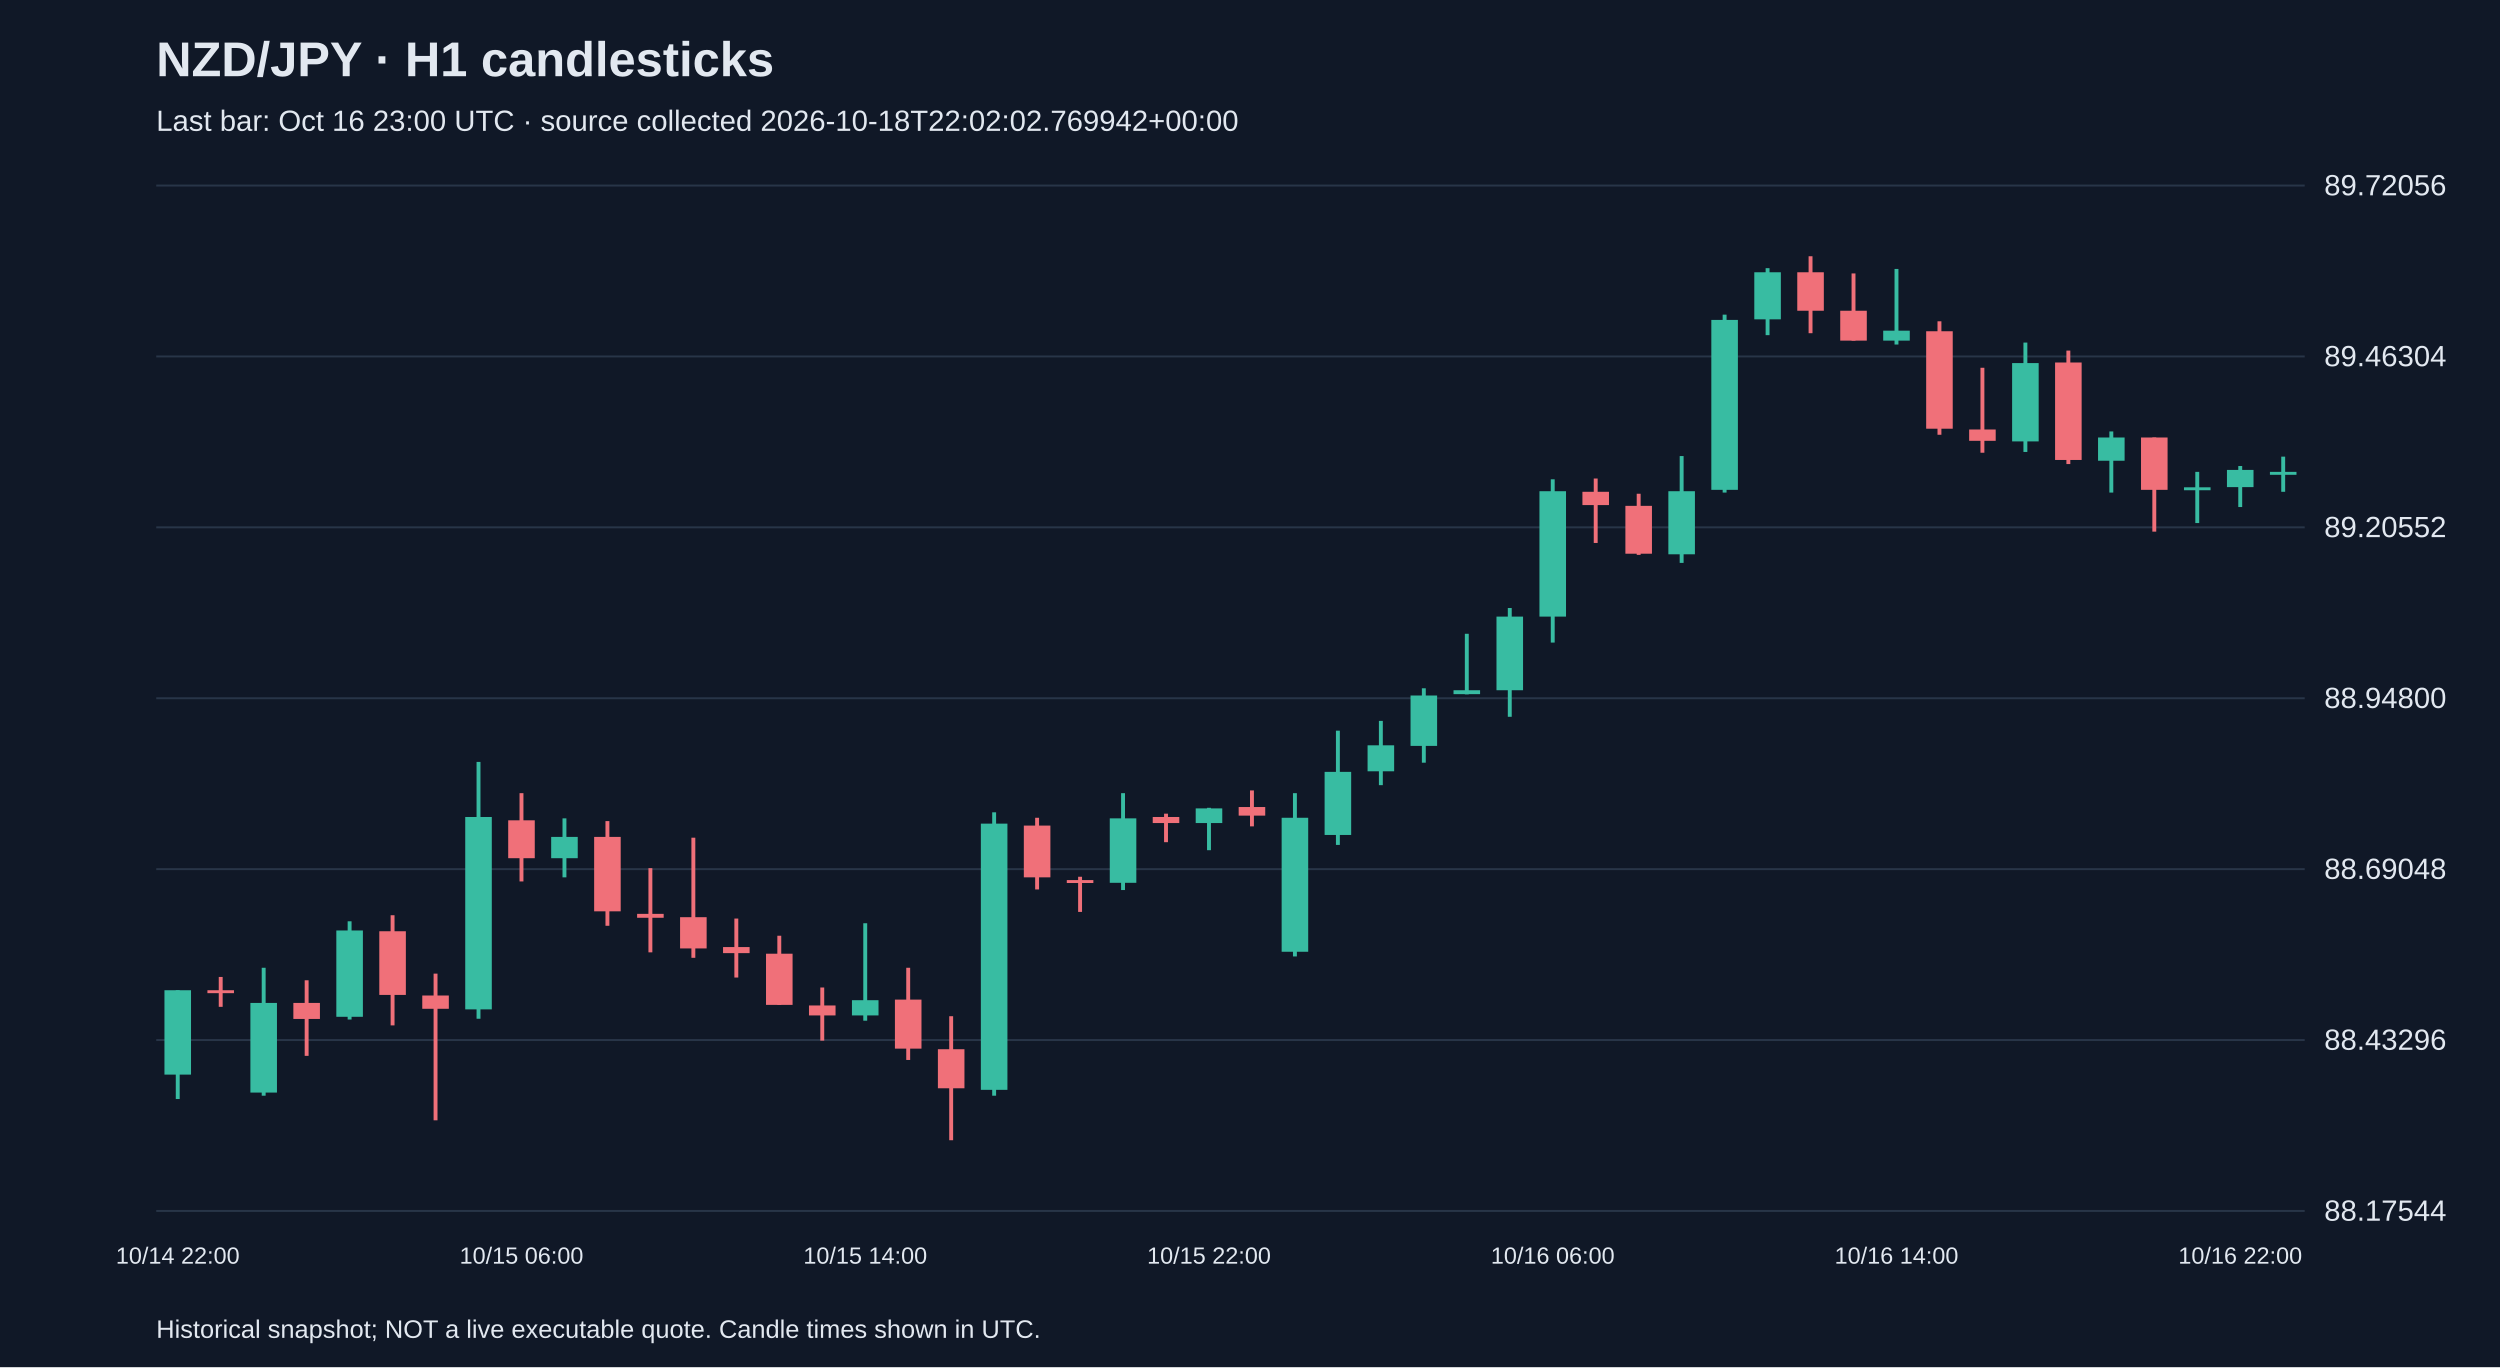
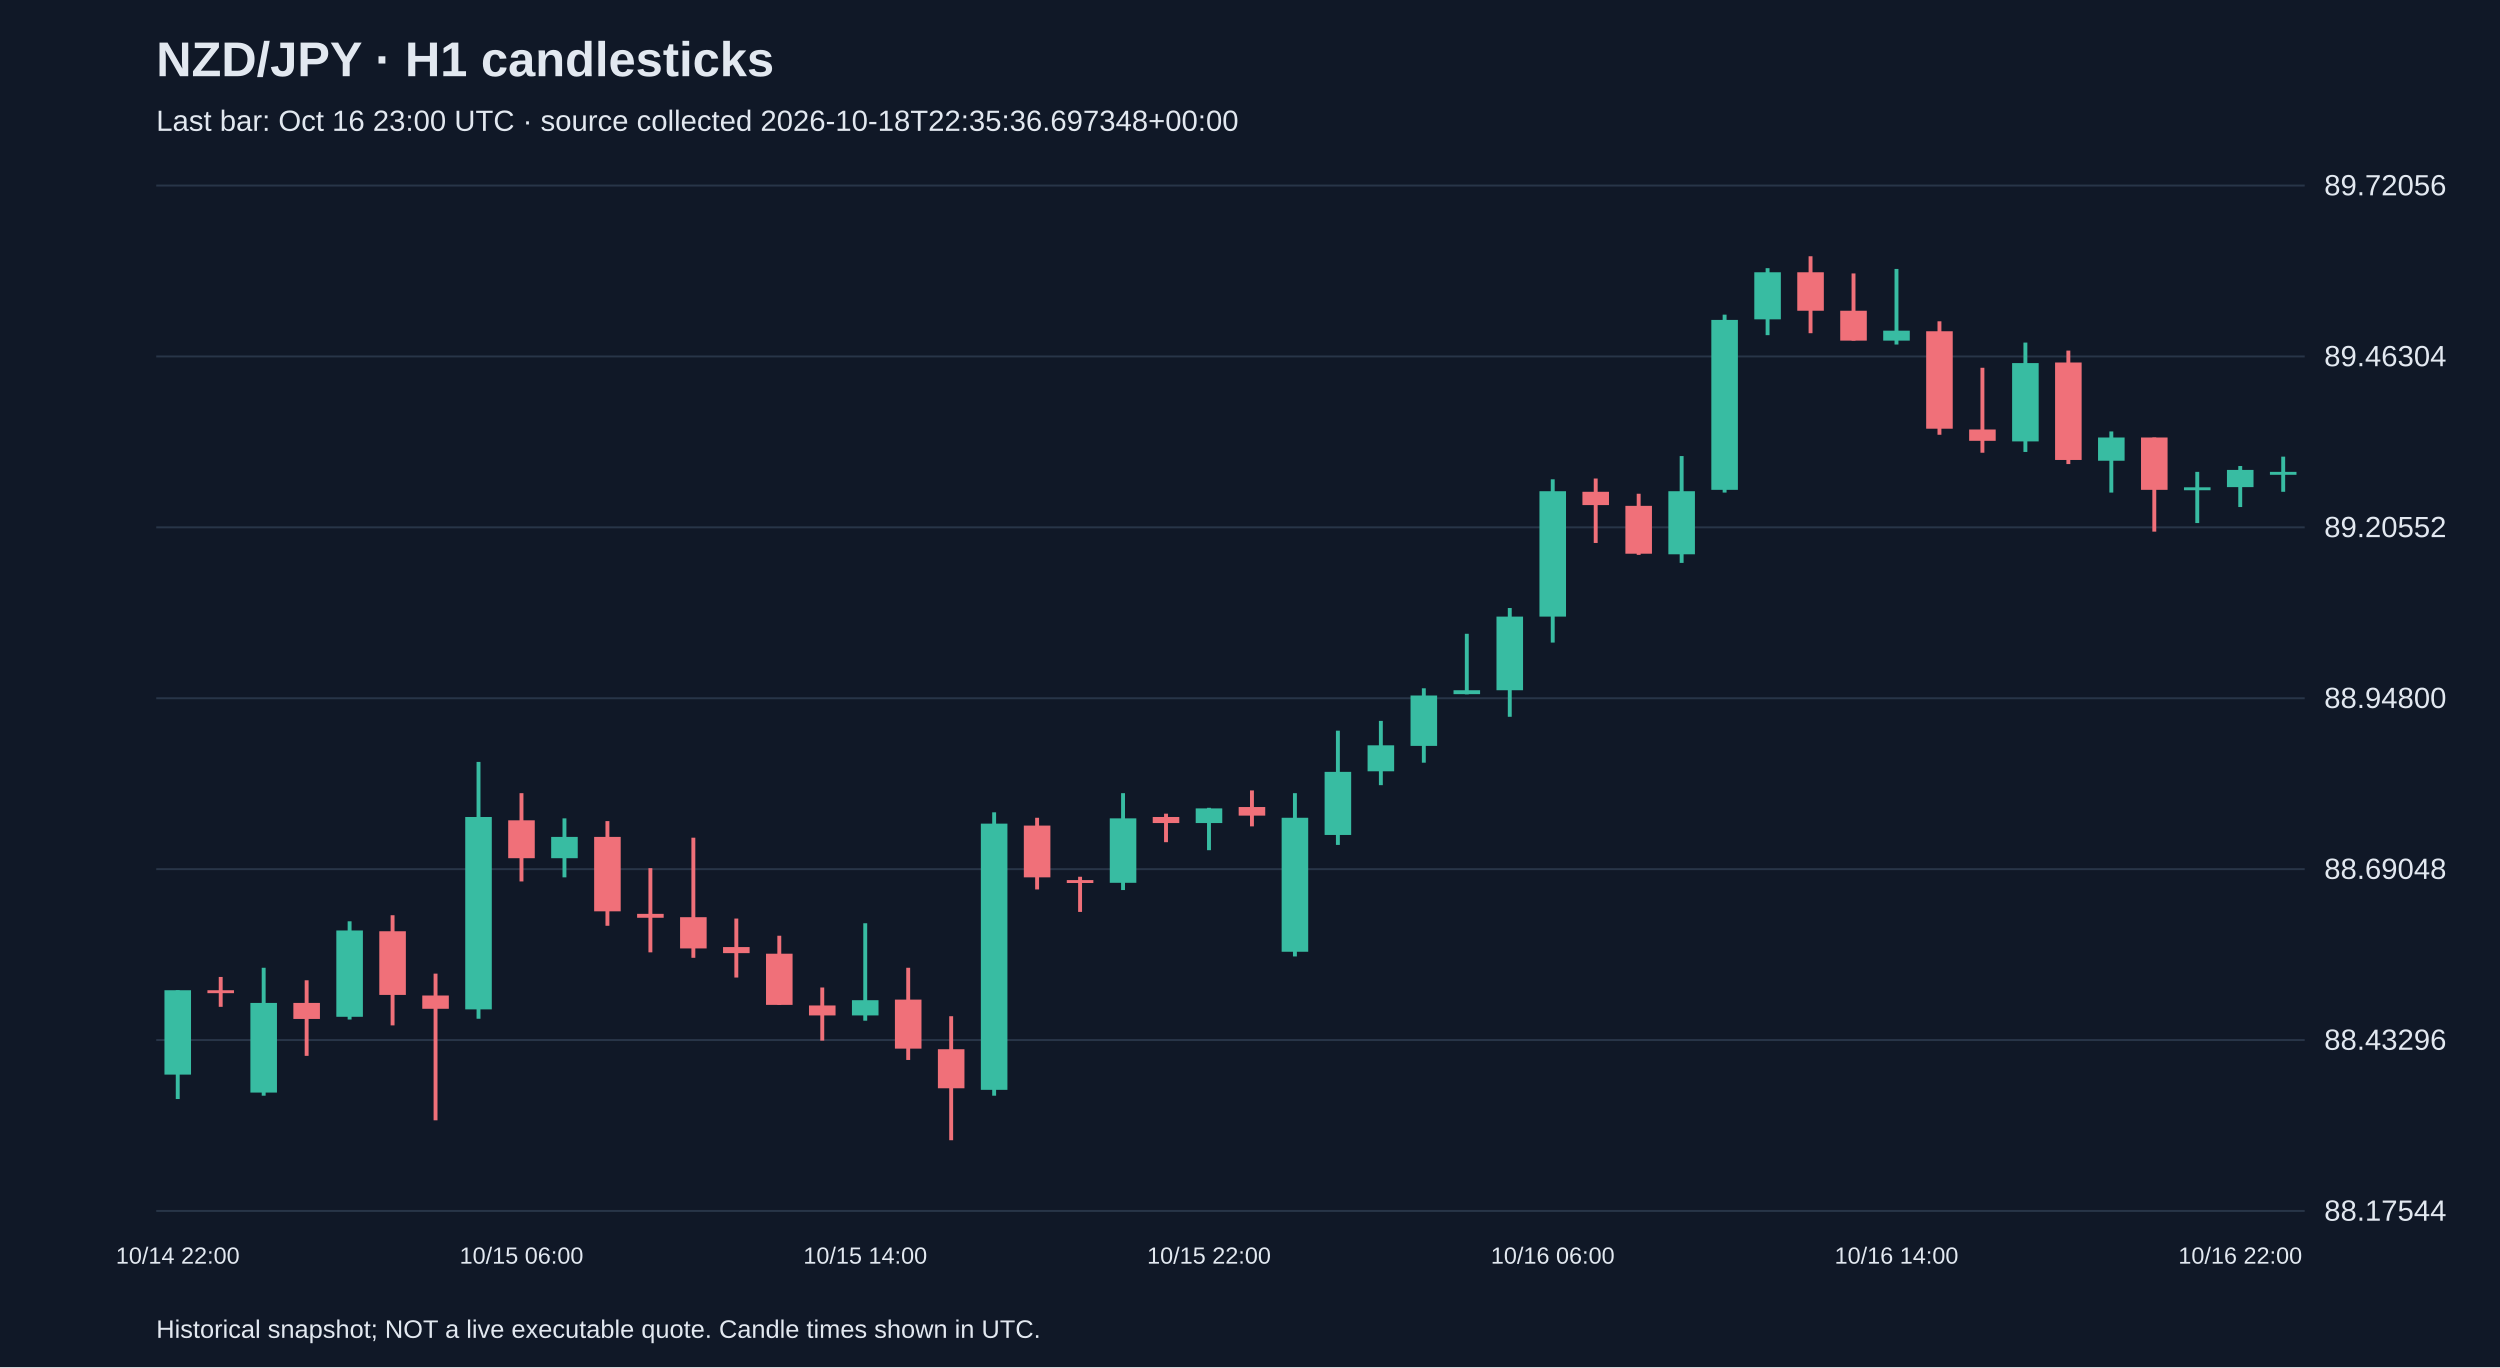
<svg xmlns="http://www.w3.org/2000/svg" viewBox="0 0 1280 700">
  <rect width="100%" height="100%" fill="#101827" />
  <style>text{font-family:Arial,sans-serif;fill:#e2e8f0}</style>
  <text x="80" y="39" font-size="25" font-weight="bold">NZD/JPY · H1 candlesticks</text>
-   <text x="80" y="67" font-size="15" fill="#a6b1c5">Last bar: Oct 16 23:00 UTC · source collected 2026-10-18T22:02:02.769942+00:00</text>
+   <text x="80" y="67" font-size="15" fill="#a6b1c5">Last bar: Oct 16 23:00 UTC · source collected 2026-10-18T22:35:36.697348+00:00</text>
  <line x1="80" y1="620.0" x2="1180" y2="620.0" stroke="#283548" />
  <text x="1190" y="625.0" font-size="15">88.17544</text>
  <line x1="80" y1="532.5" x2="1180" y2="532.5" stroke="#283548" />
  <text x="1190" y="537.5" font-size="15">88.43296</text>
  <line x1="80" y1="445.0" x2="1180" y2="445.0" stroke="#283548" />
  <text x="1190" y="450.0" font-size="15">88.69048</text>
  <line x1="80" y1="357.5" x2="1180" y2="357.5" stroke="#283548" />
  <text x="1190" y="362.5" font-size="15">88.94800</text>
  <line x1="80" y1="270.0" x2="1180" y2="270.0" stroke="#283548" />
  <text x="1190" y="275.0" font-size="15">89.20552</text>
  <line x1="80" y1="182.5" x2="1180" y2="182.5" stroke="#283548" />
  <text x="1190" y="187.5" font-size="15">89.46304</text>
  <line x1="80" y1="95.0" x2="1180" y2="95.0" stroke="#283548" />
  <text x="1190" y="100.0" font-size="15">89.72056</text>
  <line x1="91.0" y1="507.0" x2="91.0" y2="562.7" stroke="#38bca2" stroke-width="2" />
  <rect x="84.2" y="507.0" width="13.6" height="43.2" fill="#38bca2" />
  <text x="91.0" y="647" text-anchor="middle" font-size="12">10/14 22:00</text>
  <line x1="113.0" y1="500.2" x2="113.0" y2="515.5" stroke="#f07079" stroke-width="2" />
  <rect x="106.2" y="507.0" width="13.6" height="1.5" fill="#f07079" />
  <line x1="135.0" y1="495.5" x2="135.0" y2="561.0" stroke="#38bca2" stroke-width="2" />
  <rect x="128.2" y="513.5" width="13.6" height="45.9" fill="#38bca2" />
  <line x1="157.0" y1="501.9" x2="157.0" y2="540.6" stroke="#f07079" stroke-width="2" />
  <rect x="150.2" y="513.5" width="13.6" height="8.2" fill="#f07079" />
  <line x1="179.0" y1="471.7" x2="179.0" y2="522.0" stroke="#38bca2" stroke-width="2" />
  <rect x="172.2" y="476.4" width="13.6" height="44.2" fill="#38bca2" />
  <line x1="201.0" y1="468.6" x2="201.0" y2="525.0" stroke="#f07079" stroke-width="2" />
  <rect x="194.2" y="476.8" width="13.6" height="32.6" fill="#f07079" />
  <line x1="223.0" y1="498.5" x2="223.0" y2="573.6" stroke="#f07079" stroke-width="2" />
  <rect x="216.2" y="509.7" width="13.6" height="6.8" fill="#f07079" />
  <line x1="245.0" y1="390.1" x2="245.0" y2="521.6" stroke="#38bca2" stroke-width="2" />
  <rect x="238.2" y="418.3" width="13.6" height="98.5" fill="#38bca2" />
  <line x1="267.0" y1="406.1" x2="267.0" y2="451.3" stroke="#f07079" stroke-width="2" />
  <rect x="260.2" y="420.0" width="13.6" height="19.4" fill="#f07079" />
  <text x="267.0" y="647" text-anchor="middle" font-size="12">10/15 06:00</text>
  <line x1="289.0" y1="419.0" x2="289.0" y2="449.2" stroke="#38bca2" stroke-width="2" />
  <rect x="282.2" y="428.5" width="13.6" height="10.9" fill="#38bca2" />
  <line x1="311.0" y1="420.4" x2="311.0" y2="474.0" stroke="#f07079" stroke-width="2" />
  <rect x="304.2" y="428.5" width="13.6" height="38.1" fill="#f07079" />
  <line x1="333.0" y1="444.5" x2="333.0" y2="487.6" stroke="#f07079" stroke-width="2" />
  <rect x="326.2" y="467.9" width="13.6" height="2.0" fill="#f07079" />
  <line x1="355.0" y1="428.9" x2="355.0" y2="490.4" stroke="#f07079" stroke-width="2" />
  <rect x="348.2" y="469.6" width="13.6" height="16.0" fill="#f07079" />
  <line x1="377.0" y1="470.3" x2="377.0" y2="500.5" stroke="#f07079" stroke-width="2" />
  <rect x="370.2" y="484.9" width="13.6" height="3.1" fill="#f07079" />
  <line x1="399.0" y1="479.1" x2="399.0" y2="514.5" stroke="#f07079" stroke-width="2" />
  <rect x="392.2" y="488.3" width="13.6" height="26.2" fill="#f07079" />
  <line x1="421.0" y1="505.6" x2="421.0" y2="532.8" stroke="#f07079" stroke-width="2" />
  <rect x="414.2" y="514.8" width="13.6" height="5.1" fill="#f07079" />
  <line x1="443.0" y1="472.7" x2="443.0" y2="522.6" stroke="#38bca2" stroke-width="2" />
  <rect x="436.2" y="512.1" width="13.6" height="7.8" fill="#38bca2" />
  <text x="443.0" y="647" text-anchor="middle" font-size="12">10/15 14:00</text>
  <line x1="465.0" y1="495.5" x2="465.0" y2="542.7" stroke="#f07079" stroke-width="2" />
  <rect x="458.2" y="511.8" width="13.6" height="25.1" fill="#f07079" />
  <line x1="487.0" y1="520.3" x2="487.0" y2="583.8" stroke="#f07079" stroke-width="2" />
  <rect x="480.2" y="537.2" width="13.6" height="20.0" fill="#f07079" />
  <line x1="509.0" y1="415.9" x2="509.0" y2="561.0" stroke="#38bca2" stroke-width="2" />
  <rect x="502.2" y="421.7" width="13.6" height="136.3" fill="#38bca2" />
  <line x1="531.0" y1="418.7" x2="531.0" y2="455.4" stroke="#f07079" stroke-width="2" />
  <rect x="524.2" y="422.7" width="13.6" height="26.5" fill="#f07079" />
  <line x1="553.0" y1="448.9" x2="553.0" y2="466.9" stroke="#f07079" stroke-width="2" />
  <rect x="546.2" y="450.6" width="13.6" height="1.5" fill="#f07079" />
  <line x1="575.0" y1="406.1" x2="575.0" y2="455.7" stroke="#38bca2" stroke-width="2" />
  <rect x="568.2" y="419.0" width="13.6" height="33.0" fill="#38bca2" />
  <line x1="597.0" y1="416.6" x2="597.0" y2="431.2" stroke="#f07079" stroke-width="2" />
  <rect x="590.2" y="418.3" width="13.6" height="3.1" fill="#f07079" />
  <line x1="619.0" y1="413.6" x2="619.0" y2="435.3" stroke="#38bca2" stroke-width="2" />
  <rect x="612.2" y="413.9" width="13.6" height="7.5" fill="#38bca2" />
  <text x="619.0" y="647" text-anchor="middle" font-size="12">10/15 22:00</text>
  <line x1="641.0" y1="404.7" x2="641.0" y2="423.1" stroke="#f07079" stroke-width="2" />
  <rect x="634.2" y="413.2" width="13.6" height="4.4" fill="#f07079" />
  <line x1="663.0" y1="406.1" x2="663.0" y2="489.7" stroke="#38bca2" stroke-width="2" />
  <rect x="656.2" y="418.7" width="13.6" height="68.6" fill="#38bca2" />
  <line x1="685.0" y1="374.1" x2="685.0" y2="432.6" stroke="#38bca2" stroke-width="2" />
  <rect x="678.2" y="395.2" width="13.6" height="32.3" fill="#38bca2" />
  <line x1="707.0" y1="369.1" x2="707.0" y2="402.0" stroke="#38bca2" stroke-width="2" />
  <rect x="700.2" y="381.6" width="13.6" height="13.3" fill="#38bca2" />
  <line x1="729.0" y1="352.4" x2="729.0" y2="390.5" stroke="#38bca2" stroke-width="2" />
  <rect x="722.2" y="356.1" width="13.6" height="25.8" fill="#38bca2" />
  <line x1="751.0" y1="324.5" x2="751.0" y2="355.5" stroke="#38bca2" stroke-width="2" />
  <rect x="744.2" y="353.4" width="13.6" height="2.0" fill="#38bca2" />
  <line x1="773.0" y1="311.3" x2="773.0" y2="367.0" stroke="#38bca2" stroke-width="2" />
  <rect x="766.2" y="315.7" width="13.6" height="37.7" fill="#38bca2" />
  <line x1="795.0" y1="245.4" x2="795.0" y2="329.0" stroke="#38bca2" stroke-width="2" />
  <rect x="788.2" y="251.5" width="13.6" height="64.2" fill="#38bca2" />
  <text x="795.0" y="647" text-anchor="middle" font-size="12">10/16 06:00</text>
  <line x1="817.0" y1="245.0" x2="817.0" y2="278.0" stroke="#f07079" stroke-width="2" />
  <rect x="810.2" y="251.8" width="13.6" height="6.8" fill="#f07079" />
  <line x1="839.0" y1="252.8" x2="839.0" y2="284.1" stroke="#f07079" stroke-width="2" />
  <rect x="832.2" y="259.0" width="13.6" height="24.5" fill="#f07079" />
  <line x1="861.0" y1="233.5" x2="861.0" y2="288.2" stroke="#38bca2" stroke-width="2" />
  <rect x="854.2" y="251.5" width="13.6" height="32.3" fill="#38bca2" />
  <line x1="883.0" y1="161.1" x2="883.0" y2="252.2" stroke="#38bca2" stroke-width="2" />
  <rect x="876.2" y="163.8" width="13.6" height="87.0" fill="#38bca2" />
  <line x1="905.0" y1="137.3" x2="905.0" y2="171.6" stroke="#38bca2" stroke-width="2" />
  <rect x="898.2" y="139.4" width="13.6" height="24.1" fill="#38bca2" />
  <line x1="927.0" y1="131.2" x2="927.0" y2="170.6" stroke="#f07079" stroke-width="2" />
  <rect x="920.2" y="139.4" width="13.6" height="19.7" fill="#f07079" />
  <line x1="949.0" y1="140.0" x2="949.0" y2="174.4" stroke="#f07079" stroke-width="2" />
  <rect x="942.2" y="159.1" width="13.6" height="15.3" fill="#f07079" />
  <line x1="971.0" y1="137.7" x2="971.0" y2="176.4" stroke="#38bca2" stroke-width="2" />
  <rect x="964.2" y="169.3" width="13.6" height="5.1" fill="#38bca2" />
  <text x="971.0" y="647" text-anchor="middle" font-size="12">10/16 14:00</text>
  <line x1="993.0" y1="164.5" x2="993.0" y2="222.6" stroke="#f07079" stroke-width="2" />
  <rect x="986.2" y="169.6" width="13.6" height="49.9" fill="#f07079" />
  <line x1="1015.0" y1="188.3" x2="1015.0" y2="231.8" stroke="#f07079" stroke-width="2" />
  <rect x="1008.2" y="219.9" width="13.6" height="5.8" fill="#f07079" />
  <line x1="1037.0" y1="175.4" x2="1037.0" y2="231.4" stroke="#38bca2" stroke-width="2" />
  <rect x="1030.2" y="185.9" width="13.6" height="40.1" fill="#38bca2" />
  <line x1="1059.0" y1="179.5" x2="1059.0" y2="237.6" stroke="#f07079" stroke-width="2" />
  <rect x="1052.2" y="185.6" width="13.6" height="49.9" fill="#f07079" />
  <line x1="1081.0" y1="220.9" x2="1081.0" y2="252.2" stroke="#38bca2" stroke-width="2" />
  <rect x="1074.2" y="224.0" width="13.6" height="11.9" fill="#38bca2" />
  <line x1="1103.0" y1="224.0" x2="1103.0" y2="272.2" stroke="#f07079" stroke-width="2" />
  <rect x="1096.2" y="224.0" width="13.6" height="26.8" fill="#f07079" />
  <line x1="1125.0" y1="241.6" x2="1125.0" y2="267.8" stroke="#38bca2" stroke-width="2" />
  <rect x="1118.2" y="249.5" width="13.6" height="1.5" fill="#38bca2" />
  <line x1="1147.0" y1="238.6" x2="1147.0" y2="259.6" stroke="#38bca2" stroke-width="2" />
  <rect x="1140.2" y="240.6" width="13.6" height="8.8" fill="#38bca2" />
  <text x="1147.0" y="647" text-anchor="middle" font-size="12">10/16 22:00</text>
  <line x1="1169.0" y1="233.8" x2="1169.0" y2="251.8" stroke="#38bca2" stroke-width="2" />
  <rect x="1162.2" y="241.6" width="13.6" height="1.5" fill="#38bca2" />
  <text x="80" y="685" font-size="13">Historical snapshot; NOT a live executable quote. Candle times shown in UTC.</text>
</svg>
